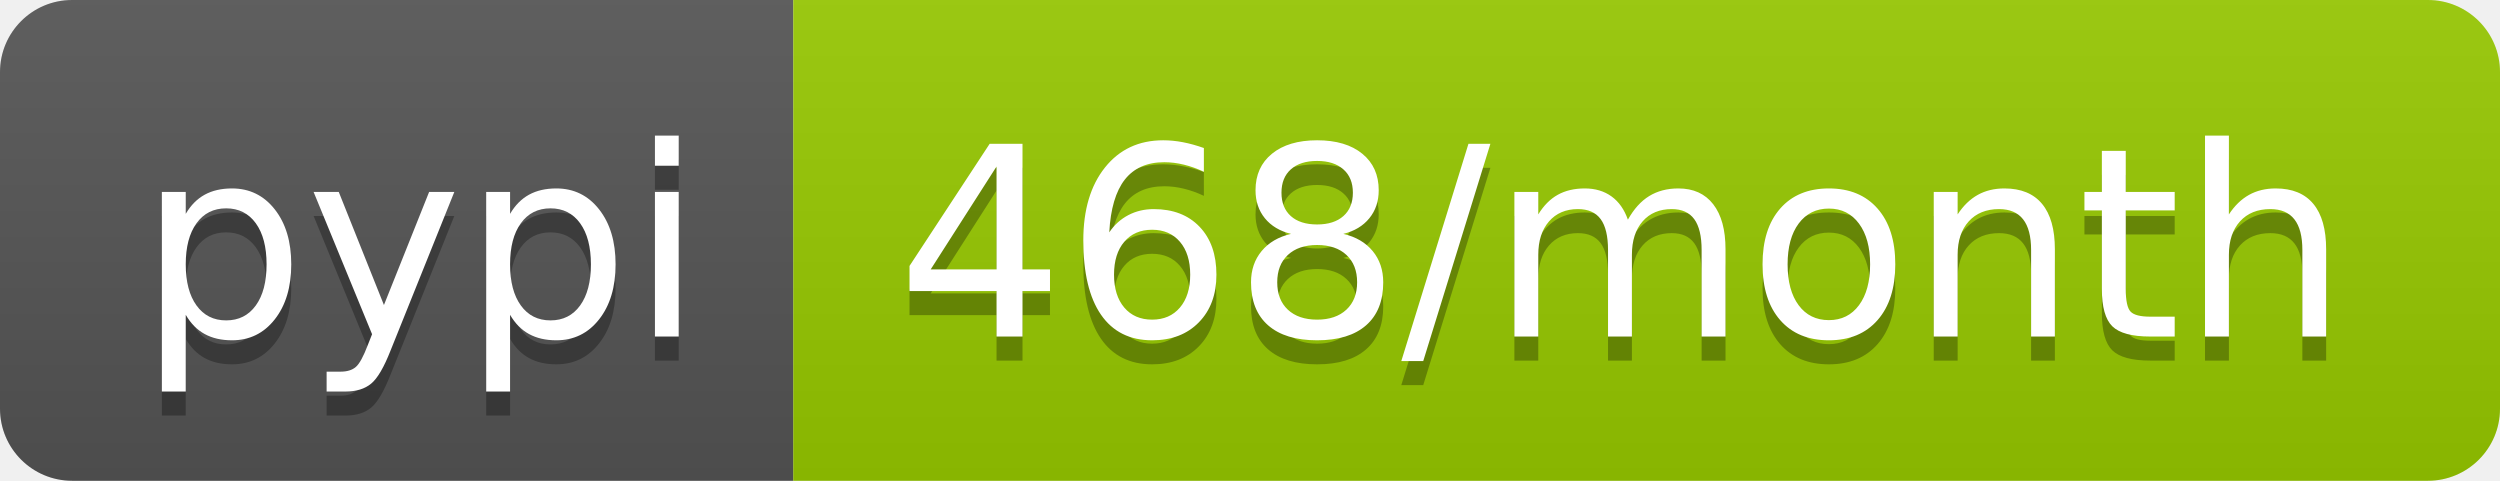
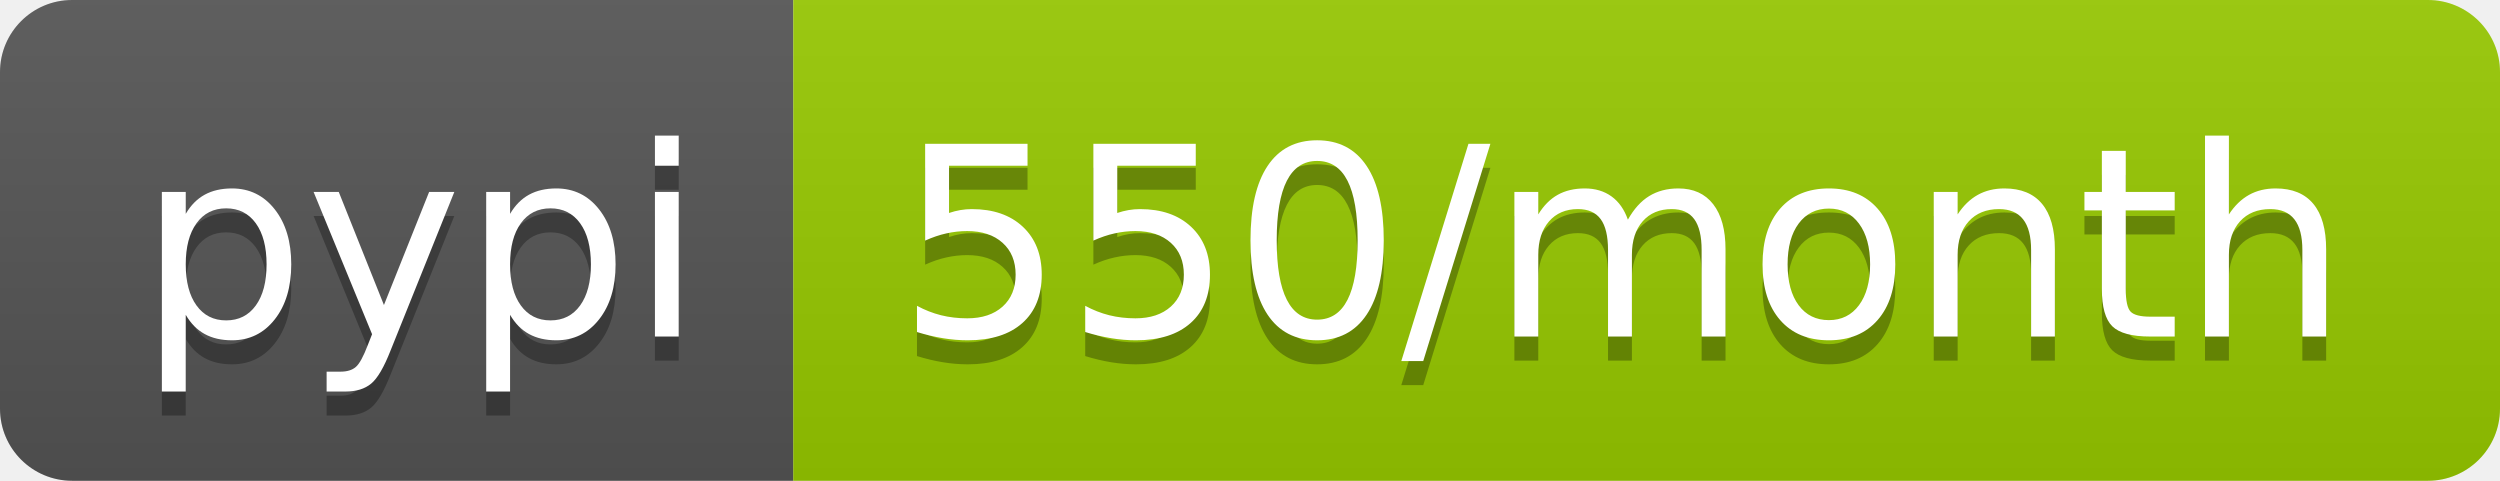
<svg xmlns="http://www.w3.org/2000/svg" width="104" height="20">
  <linearGradient id="b" x2="0" y2="100%">
    <stop offset="0" stop-color="#bbb" stop-opacity=".1" />
    <stop offset="1" stop-opacity=".1" />
  </linearGradient>
  <clipPath id="a">
    <rect width="104" height="20" rx="3" fill="#fff" />
  </clipPath>
  <g clip-path="url(#a)">
    <path fill="#555" d="M0 0h33v20H0z" />
    <path fill="#97ca00" d="M33 0h71v20H33z" />
    <path fill="url(#b)" d="M0 0h104v20H0z" />
  </g>
  <g fill="#fff" text-anchor="middle" font-family="DejaVu Sans,Verdana,Geneva,sans-serif" font-size="110">
    <text x="175" y="150" fill="#010101" fill-opacity=".3" transform="scale(.1)" textLength="230">pypi</text>
    <text x="175" y="140" transform="scale(.1)" textLength="230">pypi</text>
-     <text x="675" y="150" fill="#010101" fill-opacity=".3" transform="scale(.1)" textLength="610">468/month</text>
-     <text x="675" y="140" transform="scale(.1)" textLength="610">468/month</text>
+     <text x="675" y="150" fill="#010101" fill-opacity=".3" transform="scale(.1)" textLength="610">550/month</text>
+     <text x="675" y="140" transform="scale(.1)" textLength="610">550/month</text>
  </g>
</svg>
